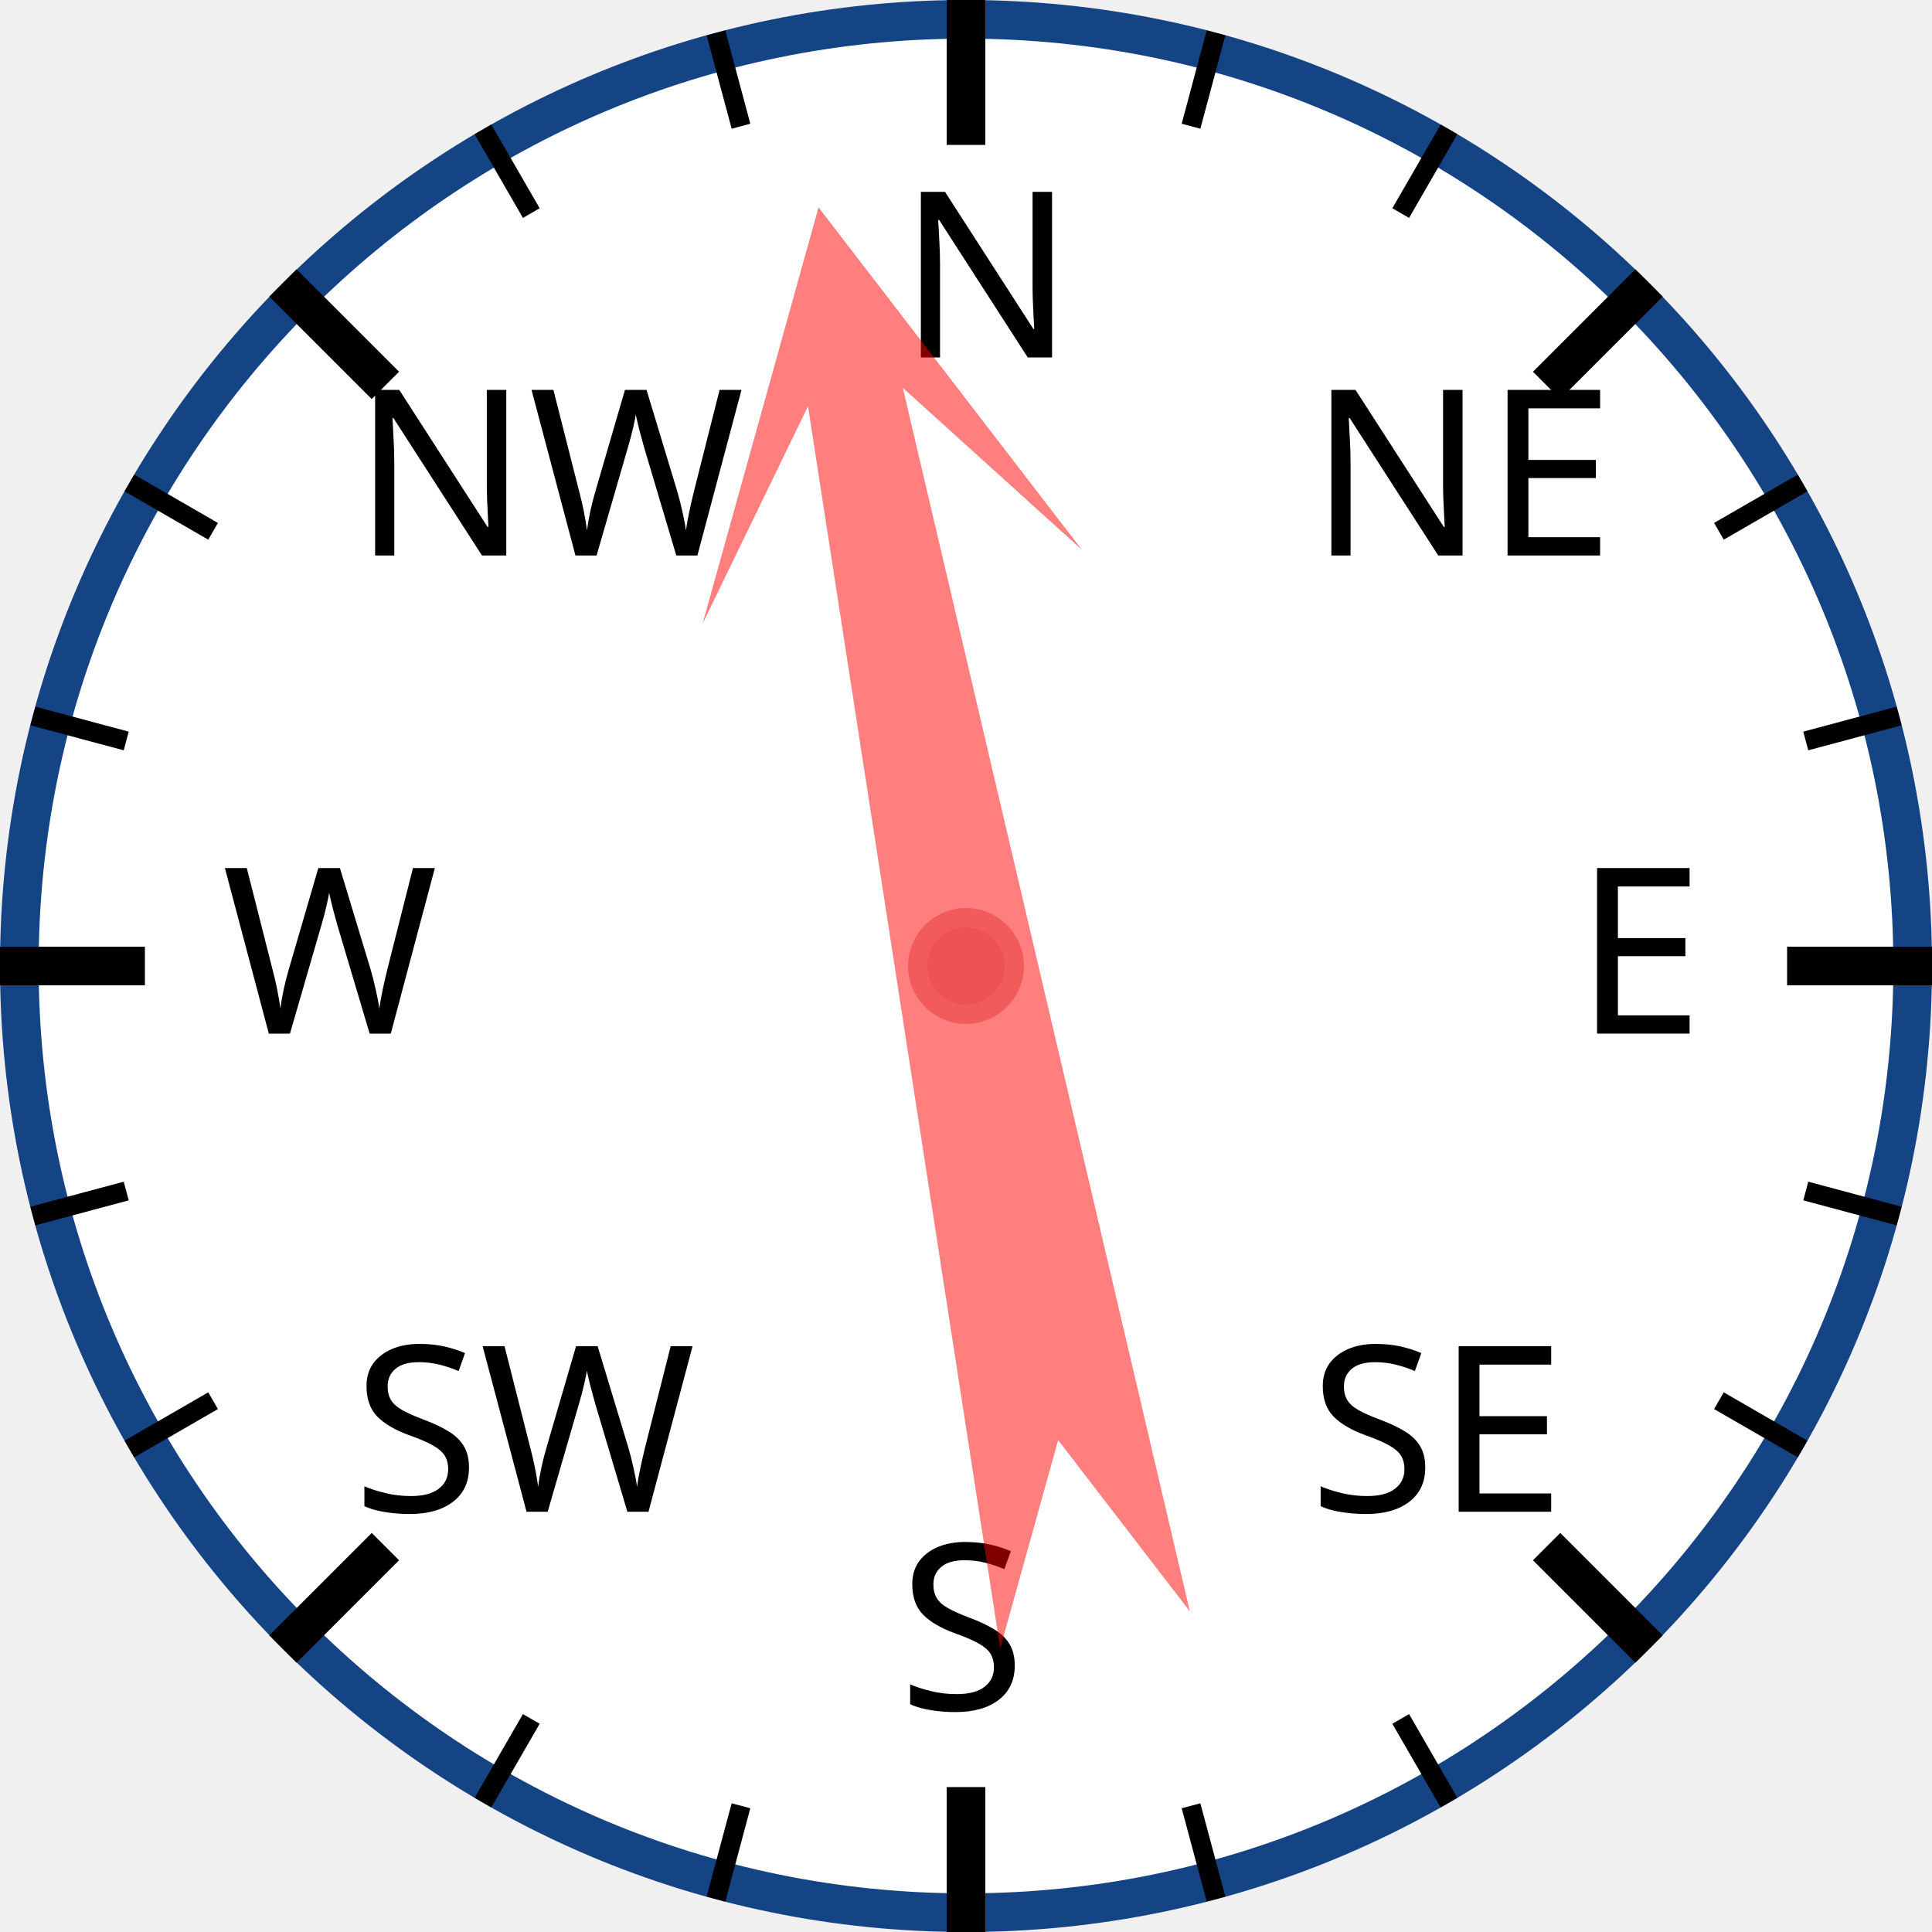
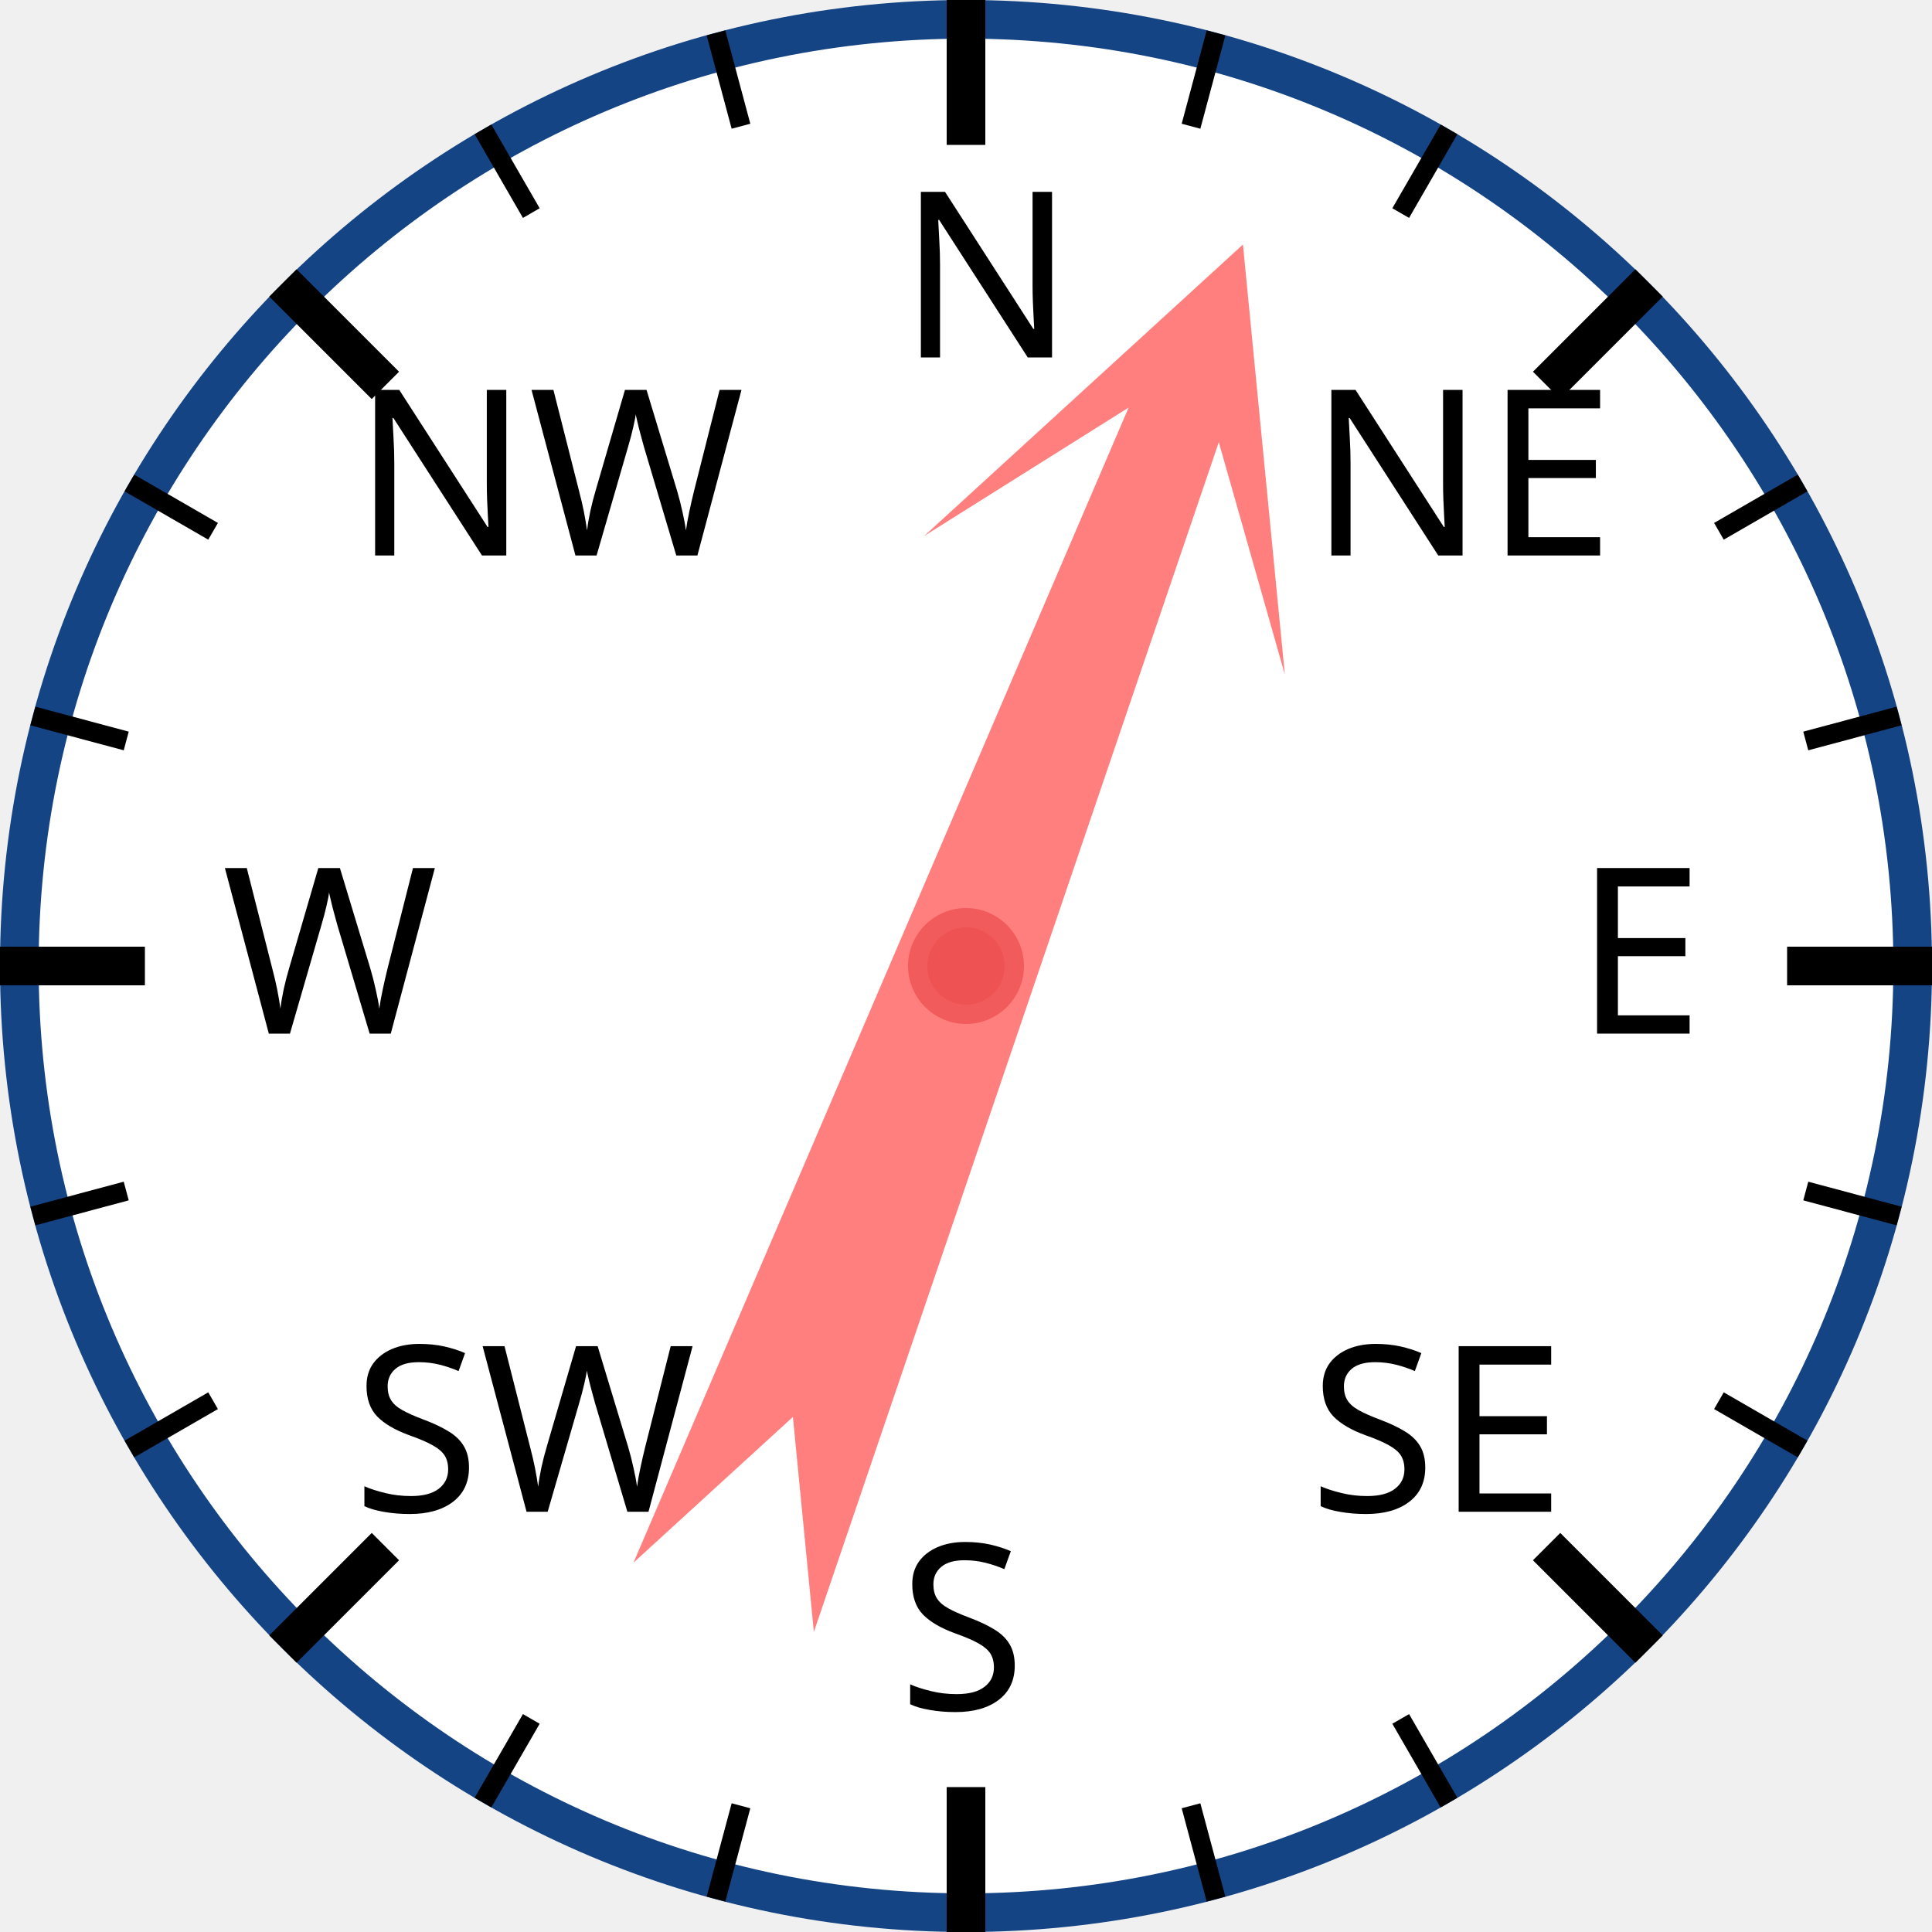
<svg xmlns="http://www.w3.org/2000/svg" width="120px" height="120px" viewBox="0 0 200 200">
  <circle cx="100" cy="100" r="98" style="fill: white; stroke: #154485; stroke-width: 4;" />
  <text x="93.0" y="37.0" style="font-family: sans-serif; font-size: 18pt;">N</text>
  <line x1="100.0" y1="0.0" x2="100.0" y2="15.0" style="stroke: black; stroke-width: 4;" />
  <line x1="74.118" y1="3.407" x2="76.706" y2="13.067" style="stroke: black; stroke-width: 2;" />
  <line x1="50" y1="13.397" x2="55" y2="22.058" style="stroke: black; stroke-width: 2;" />
  <text x="36.503" y="57.503" style="font-family: sans-serif; font-size: 18pt;">NW</text>
  <line x1="29.289" y1="29.289" x2="39.896" y2="39.896" style="stroke: black; stroke-width: 4;" />
  <line x1="13.397" y1="50" x2="22.058" y2="55" style="stroke: black; stroke-width: 2;" />
  <line x1="3.407" y1="74.118" x2="13.067" y2="76.706" style="stroke: black; stroke-width: 2;" />
  <text x="23.0" y="107.0" style="font-family: sans-serif; font-size: 18pt;">W</text>
  <line x1="0.0" y1="100.0" x2="15.0" y2="100.0" style="stroke: black; stroke-width: 4;" />
  <line x1="3.407" y1="125.882" x2="13.067" y2="123.294" style="stroke: black; stroke-width: 2;" />
  <line x1="13.397" y1="150" x2="22.058" y2="145" style="stroke: black; stroke-width: 2;" />
  <text x="36.503" y="156.497" style="font-family: sans-serif; font-size: 18pt;">SW</text>
  <line x1="29.289" y1="170.711" x2="39.896" y2="160.104" style="stroke: black; stroke-width: 4;" />
  <line x1="50" y1="186.603" x2="55" y2="177.942" style="stroke: black; stroke-width: 2;" />
  <line x1="74.118" y1="196.593" x2="76.706" y2="186.933" style="stroke: black; stroke-width: 2;" />
  <text x="93" y="177.0" style="font-family: sans-serif; font-size: 18pt;">S</text>
  <line x1="100" y1="200.0" x2="100" y2="185.0" style="stroke: black; stroke-width: 4;" />
  <line x1="125.882" y1="196.593" x2="123.294" y2="186.933" style="stroke: black; stroke-width: 2;" />
  <line x1="150.0" y1="186.603" x2="145.0" y2="177.942" style="stroke: black; stroke-width: 2;" />
  <text x="135.497" y="156.497" style="font-family: sans-serif; font-size: 18pt;">SE</text>
  <line x1="170.711" y1="170.711" x2="160.104" y2="160.104" style="stroke: black; stroke-width: 4;" />
  <line x1="186.603" y1="150" x2="177.942" y2="145" style="stroke: black; stroke-width: 2;" />
  <line x1="196.593" y1="125.882" x2="186.933" y2="123.294" style="stroke: black; stroke-width: 2;" />
  <text x="163.0" y="107" style="font-family: sans-serif; font-size: 18pt;">E</text>
  <line x1="200.0" y1="100" x2="185.0" y2="100" style="stroke: black; stroke-width: 4;" />
  <line x1="196.593" y1="74.118" x2="186.933" y2="76.706" style="stroke: black; stroke-width: 2;" />
  <line x1="186.603" y1="50" x2="177.942" y2="55" style="stroke: black; stroke-width: 2;" />
  <text x="135.497" y="57.503" style="font-family: sans-serif; font-size: 18pt;">NE</text>
  <line x1="170.711" y1="29.289" x2="160.104" y2="39.896" style="stroke: black; stroke-width: 4;" />
  <line x1="150" y1="13.397" x2="145" y2="22.058" style="stroke: black; stroke-width: 2;" />
  <line x1="125.882" y1="3.407" x2="123.294" y2="13.067" style="stroke: black; stroke-width: 2;" />
-   <polygon points="100 20 120 60 105 40 110 170 100 150 90 170 95 40 80 60" style="fill: red; fill-opacity: 0.5;" transform="rotate(349,100,100)" />
+   <polygon points="100 20 120 60 105 40 110 170 100 150 90 170 95 40 80 60" style="fill: red; fill-opacity: 0.5;" transform="rotate(21,100,100)" />
  <circle cx="100" cy="100" r="5" style="fill: #EE5252; stroke: #F25B5B; stroke-width: 2;" />
</svg>
